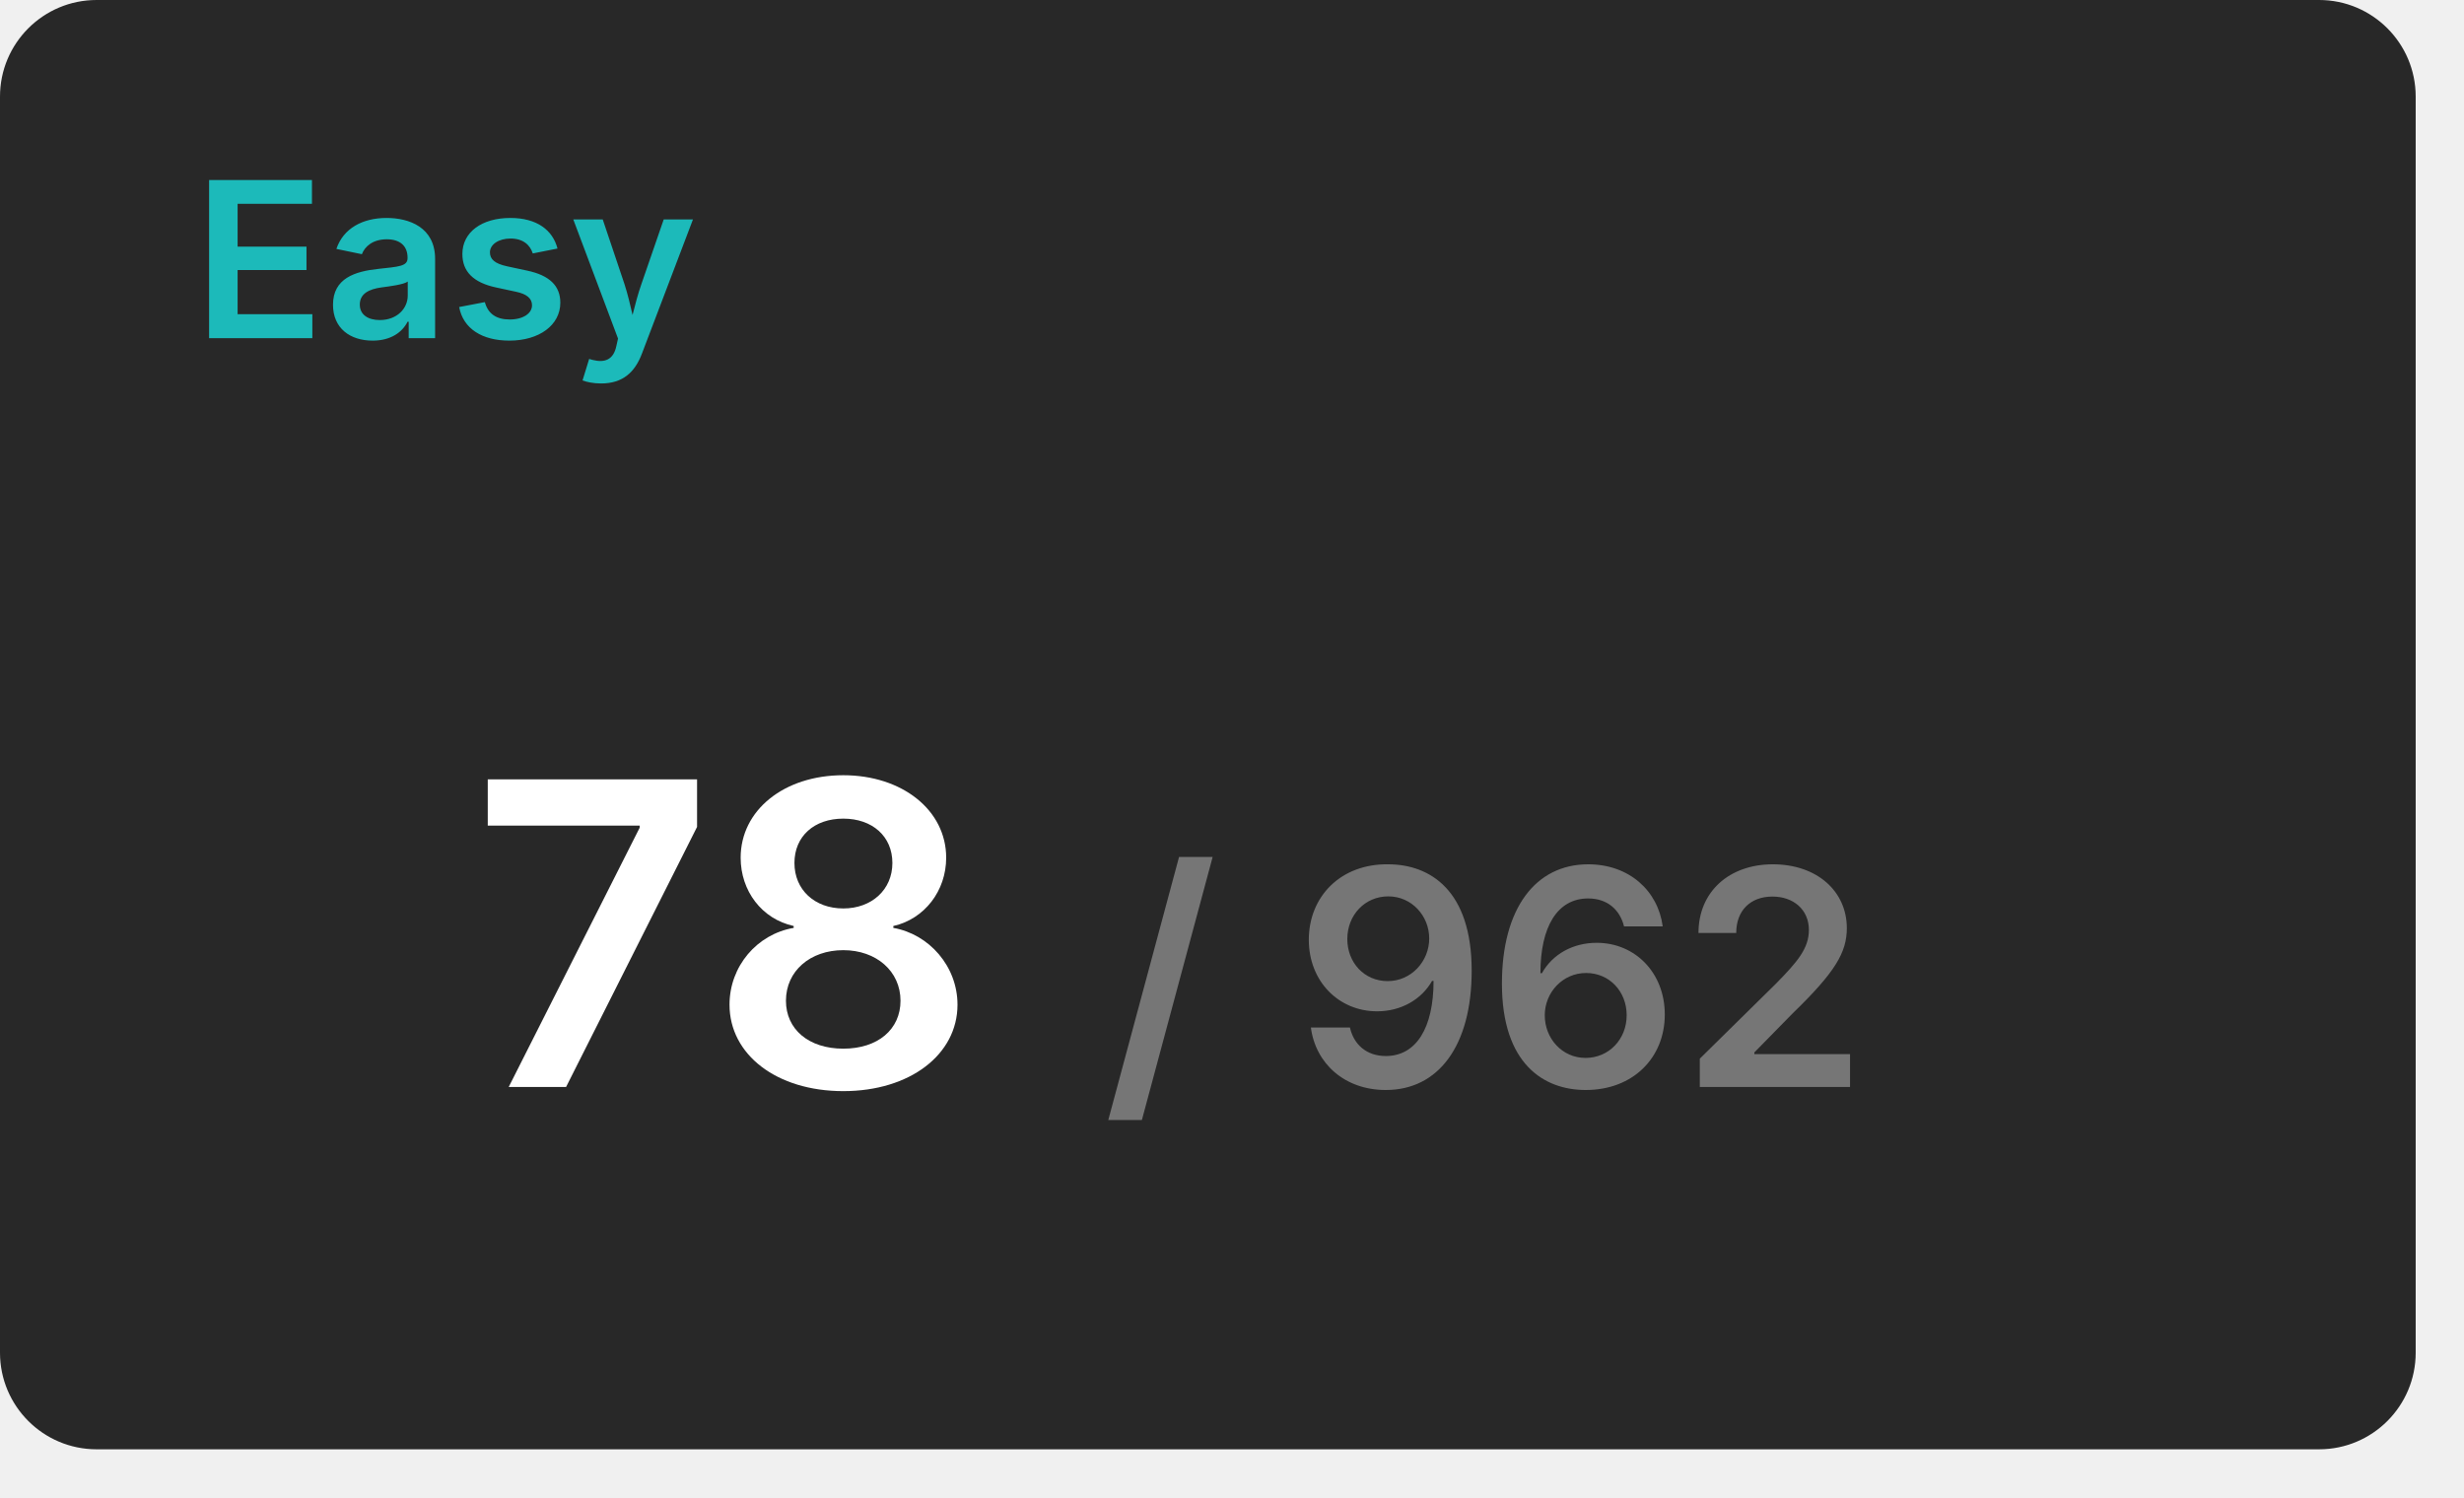
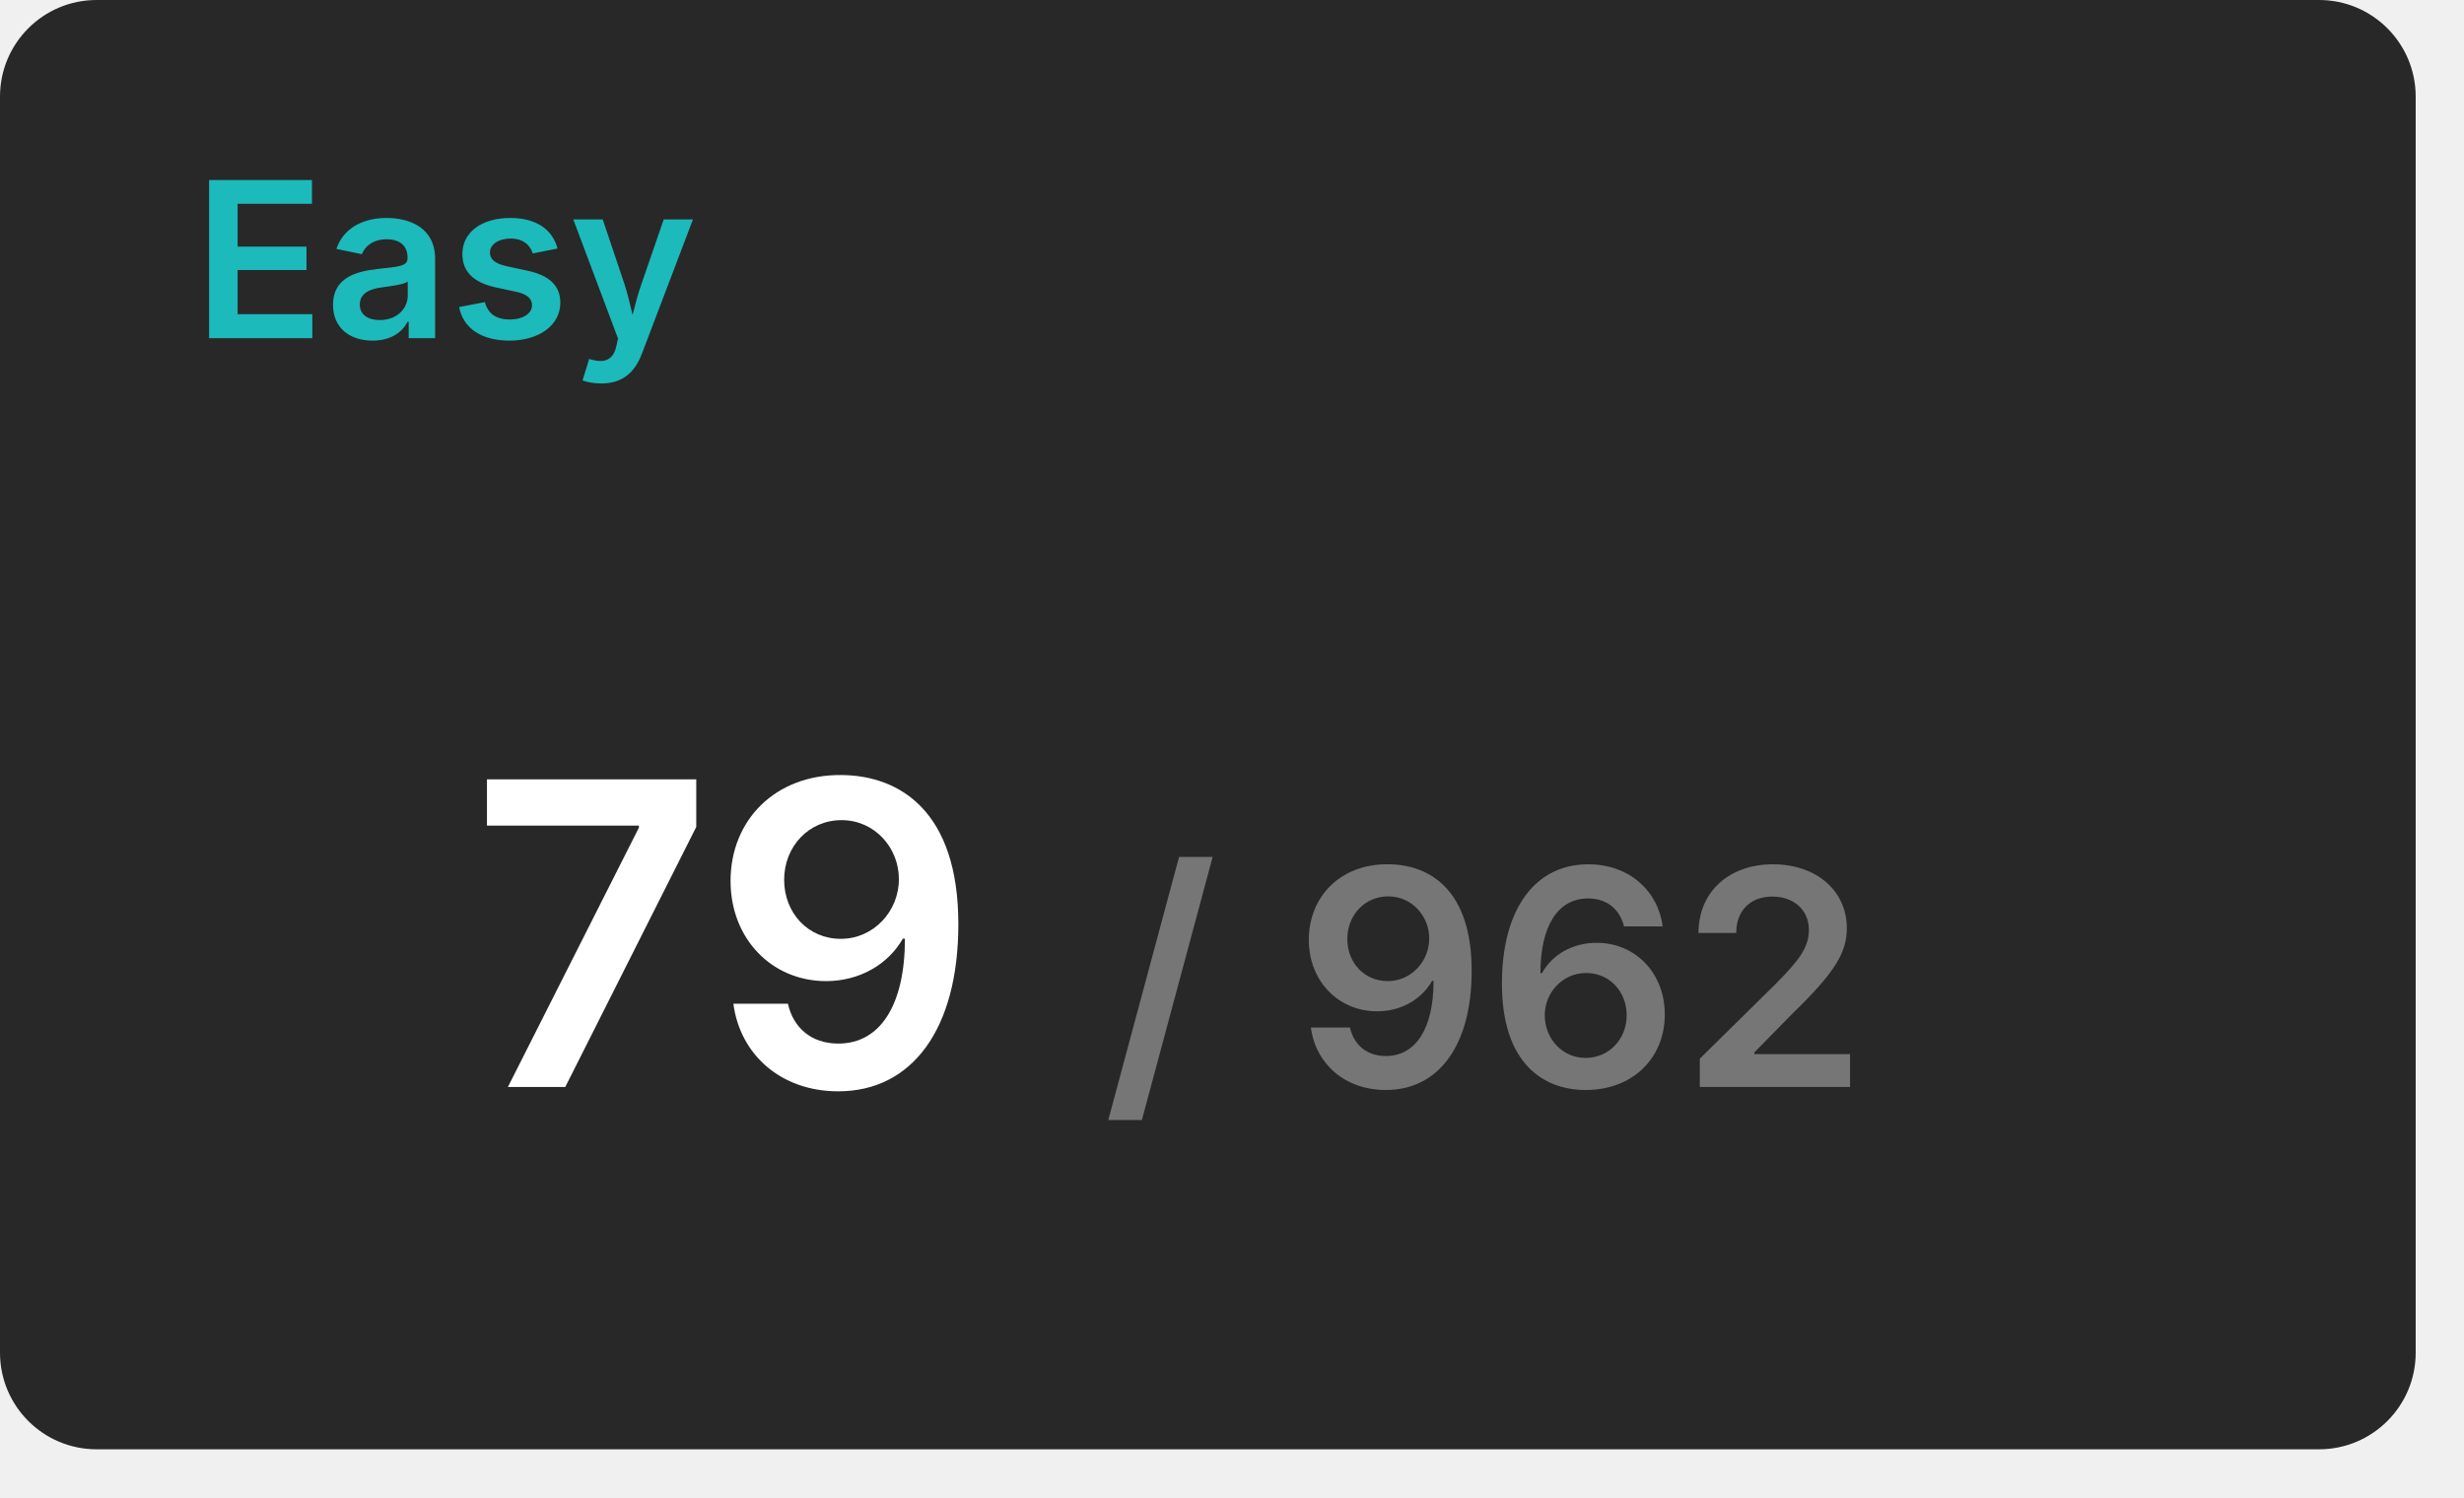
<svg xmlns="http://www.w3.org/2000/svg" width="204" height="124" viewBox="0 0 204 124">
  <rect x="0" y="0" width="200" height="120" rx="8" fill="#282828" />
  <text x="16" y="28" font-size="18" font-weight="600" font-family="Inter, Arial, Helvetica, sans-serif" fill="#1cbaba">Easy</text>
  <g transform="translate(60, 90)" text-anchor="middle">
-     <text font-size="35" font-weight="600" font-family="Inter, Arial, Helvetica, sans-serif" fill="#ffffff" dominant-baseline="end">78</text>
+     <text font-size="35" font-weight="600" font-family="Inter, Arial, Helvetica, sans-serif" fill="#ffffff" dominant-baseline="end">79</text>
    <text font-size="25" font-weight="600" font-family="Inter, Arial, Helvetica, sans-serif" fill="#767676" dominant-baseline="end" dx="63">/ 962</text>
  </g>
</svg>
